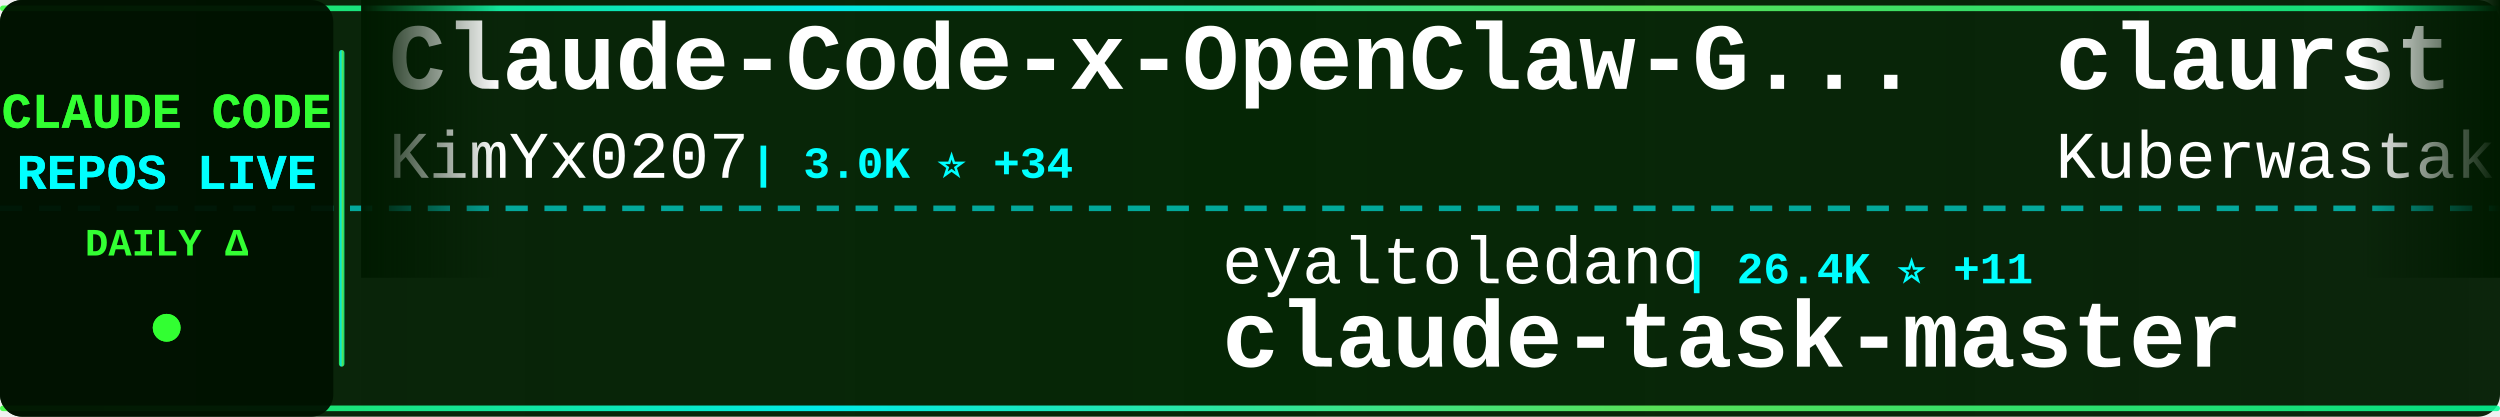
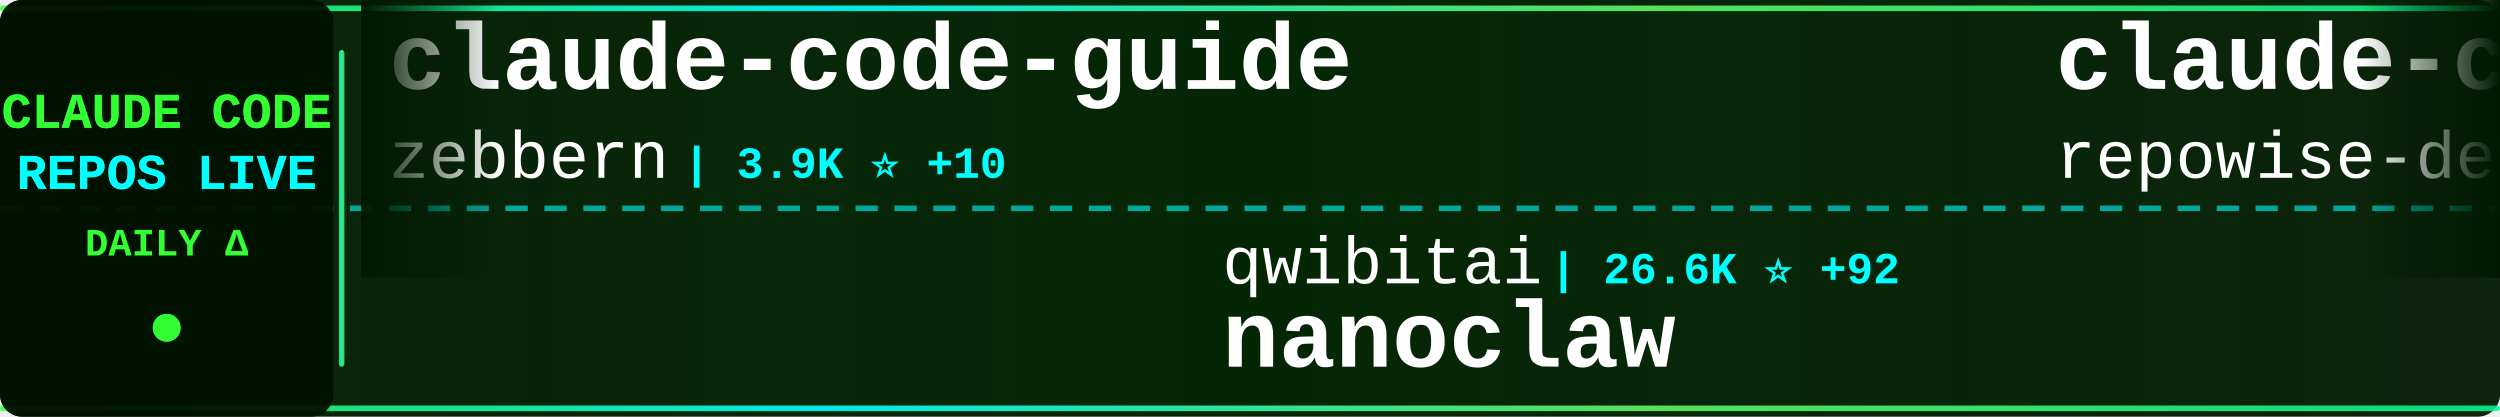
<svg xmlns="http://www.w3.org/2000/svg" width="900" height="150">
  <defs>
    <linearGradient id="tickerBg" x1="0%" y1="0%" x2="100%" y2="0%">
      <stop offset="0%" style="stop-color:#001a00;stop-opacity:0.95" />
      <stop offset="50%" style="stop-color:#002200;stop-opacity:0.98" />
      <stop offset="100%" style="stop-color:#001a00;stop-opacity:0.95" />
    </linearGradient>
    <linearGradient id="borderGrad" x1="0%" y1="0%" x2="100%" y2="0%">
      <stop offset="0%" style="stop-color:#33ff33;stop-opacity:0.85">
        <animate attributeName="stop-opacity" values="0.85;1;0.85" dur="2s" repeatCount="indefinite" />
      </stop>
      <stop offset="33%" style="stop-color:#00ffff;stop-opacity:0.9">
        <animate attributeName="stop-opacity" values="0.9;1;0.9" dur="2.2s" repeatCount="indefinite" />
      </stop>
      <stop offset="66%" style="stop-color:#66ff66;stop-opacity:0.85">
        <animate attributeName="stop-opacity" values="0.85;1;0.85" dur="1.8s" repeatCount="indefinite" />
      </stop>
      <stop offset="100%" style="stop-color:#00ff99;stop-opacity:0.85">
        <animate attributeName="stop-opacity" values="0.85;1;0.85" dur="2s" repeatCount="indefinite" />
      </stop>
    </linearGradient>
    <filter id="textGlow">
      <feGaussianBlur stdDeviation="0.1" result="coloredBlur" />
      <feMerge>
        <feMergeNode in="coloredBlur" />
        <feMergeNode in="SourceGraphic" />
      </feMerge>
    </filter>
    <filter id="metricGlow">
      <feGaussianBlur stdDeviation="0.2" result="coloredBlur" />
      <feMerge>
        <feMergeNode in="coloredBlur" />
        <feMergeNode in="SourceGraphic" />
      </feMerge>
    </filter>
    <linearGradient id="leftFade" x1="0%" y1="0%" x2="100%" y2="0%">
      <stop offset="0%" style="stop-color:#001a00;stop-opacity:1" />
      <stop offset="100%" style="stop-color:#001a00;stop-opacity:0" />
    </linearGradient>
    <linearGradient id="rightFade" x1="0%" y1="0%" x2="100%" y2="0%">
      <stop offset="0%" style="stop-color:#001a00;stop-opacity:0" />
      <stop offset="100%" style="stop-color:#001a00;stop-opacity:1" />
    </linearGradient>
  </defs>
  <rect width="900" height="150" fill="url(#tickerBg)" rx="8" />
  <rect x="0" y="2" width="900" height="2" fill="url(#borderGrad)" rx="1" />
  <rect x="0" y="146" width="900" height="2" fill="url(#borderGrad)" rx="1" />
  <line x1="0" y1="75" x2="900" y2="75" stroke="#00ffff" stroke-width="2" stroke-dasharray="8 6" opacity="0.6" />
  <rect x="0" y="0" width="120" height="150" fill="#001100" opacity="0.95" rx="8" />
  <text x="60" y="46" font-family="'Courier New', monospace" font-size="18" font-weight="bold" fill="#33ff33" text-anchor="middle" filter="url(#textGlow)">
    CLAUDE CODE
  </text>
  <text x="60" y="68" font-family="'Courier New', monospace" font-size="18" font-weight="bold" fill="#00ffff" text-anchor="middle" filter="url(#textGlow)">
    REPOS LIVE
  </text>
  <text x="60" y="92" font-family="'Courier New', monospace" font-size="14" font-weight="bold" fill="#33ff33" text-anchor="middle">
    DAILY Δ
  </text>
  <circle cx="60" cy="118" r="5" fill="#33ff33" filter="url(#metricGlow)">
    <animate attributeName="r" values="4;6;4" dur="1.5s" repeatCount="indefinite" />
    <animate attributeName="opacity" values="0.6;1;0.6" dur="1.5s" repeatCount="indefinite" />
  </circle>
  <rect x="122" y="18" width="2" height="114" fill="url(#borderGrad)" rx="1" />
  <clipPath id="tickerClip">
    <rect x="130" y="0" width="770" height="150" />
  </clipPath>
  <g clip-path="url(#tickerClip)">
    <g id="tickerItems">
      <animateTransform attributeName="transform" attributeType="XML" type="translate" from="0 0" to="-3000 0" dur="54s" repeatCount="indefinite" />
      <g transform="translate(0, 0)">
-         <text x="140" y="32" font-family="'Courier New', monospace" font-size="34" font-weight="bold" fill="#ffffff">Claude-Code-x-OpenClaw-G...</text>
-         <text x="140" y="64" font-family="'Courier New', monospace" font-size="24" font-weight="normal" fill="#ffffff" opacity="1.0">KimYx0207</text>
-         <text x="270" y="64" font-family="'Courier New', monospace" font-size="16" font-weight="bold" fill="#00ffff"> | 3.0K ⭐ +34</text>
+         <text x="140" y="32" font-family="'Courier New', monospace" font-size="34" font-weight="bold" fill="#ffffff">claude-code-guide</text>
+         <text x="140" y="64" font-family="'Courier New', monospace" font-size="24" font-weight="normal" fill="#ffffff" opacity="1.0">zebbern</text>
+         <text x="246" y="64" font-family="'Courier New', monospace" font-size="16" font-weight="bold" fill="#00ffff"> | 3.9K ⭐ +10</text>
      </g>
      <g transform="translate(300, 0)">
-         <text x="140" y="102" font-family="'Courier New', monospace" font-size="24" font-weight="normal" fill="#ffffff" opacity="1.0">eyaltoledano</text>
-         <text x="306" y="102" font-family="'Courier New', monospace" font-size="16" font-weight="bold" fill="#00ffff"> | 26.4K ⭐ +11</text>
-         <text x="140" y="132" font-family="'Courier New', monospace" font-size="34" font-weight="bold" fill="#ffffff">claude-task-master</text>
+         <text x="140" y="102" font-family="'Courier New', monospace" font-size="24" font-weight="normal" fill="#ffffff" opacity="1.0">qwibitai</text>
+         <text x="258" y="102" font-family="'Courier New', monospace" font-size="16" font-weight="bold" fill="#00ffff"> | 26.6K ⭐ +92</text>
+         <text x="140" y="132" font-family="'Courier New', monospace" font-size="34" font-weight="bold" fill="#ffffff">nanoclaw</text>
      </g>
      <g transform="translate(600, 0)">
-         <text x="140" y="32" font-family="'Courier New', monospace" font-size="34" font-weight="bold" fill="#ffffff">claurst</text>
-         <text x="140" y="64" font-family="'Courier New', monospace" font-size="24" font-weight="normal" fill="#ffffff" opacity="1.0">Kuberwastaken</text>
-         <text x="318" y="64" font-family="'Courier New', monospace" font-size="16" font-weight="bold" fill="#00ffff"> | 8.4K ⭐ +272</text>
+         <text x="140" y="32" font-family="'Courier New', monospace" font-size="34" font-weight="bold" fill="#ffffff">claude-code-prompts</text>
+         <text x="140" y="64" font-family="'Courier New', monospace" font-size="24" font-weight="normal" fill="#ffffff" opacity="1.0">repowise-dev</text>
+         <text x="306" y="64" font-family="'Courier New', monospace" font-size="16" font-weight="bold" fill="#00ffff"> | 791 ⭐ +41</text>
      </g>
      <g transform="translate(900, 0)">
-         <text x="140" y="102" font-family="'Courier New', monospace" font-size="24" font-weight="normal" fill="#ffffff" opacity="1.0">anthropics</text>
-         <text x="282" y="102" font-family="'Courier New', monospace" font-size="16" font-weight="bold" fill="#00ffff"> | 111.2K ⭐ +541</text>
-         <text x="140" y="132" font-family="'Courier New', monospace" font-size="34" font-weight="bold" fill="#ffffff">skills</text>
+         <text x="140" y="102" font-family="'Courier New', monospace" font-size="24" font-weight="normal" fill="#ffffff" opacity="1.0">Cranot</text>
+         <text x="234" y="102" font-family="'Courier New', monospace" font-size="16" font-weight="bold" fill="#00ffff"> | 2.6K ⭐ +6</text>
+         <text x="140" y="132" font-family="'Courier New', monospace" font-size="34" font-weight="bold" fill="#ffffff">claude-code-guide</text>
      </g>
      <g transform="translate(1200, 0)">
-         <text x="140" y="32" font-family="'Courier New', monospace" font-size="34" font-weight="bold" fill="#ffffff">Claude-Code</text>
-         <text x="140" y="64" font-family="'Courier New', monospace" font-size="24" font-weight="normal" fill="#ffffff" opacity="1.0">pengchengneo</text>
-         <text x="306" y="64" font-family="'Courier New', monospace" font-size="16" font-weight="bold" fill="#00ffff"> | 1.0K ⭐ +43</text>
+         <text x="140" y="32" font-family="'Courier New', monospace" font-size="34" font-weight="bold" fill="#ffffff">claude-code-security-rev...</text>
+         <text x="140" y="64" font-family="'Courier New', monospace" font-size="24" font-weight="normal" fill="#ffffff" opacity="1.0">anthropics</text>
+         <text x="282" y="64" font-family="'Courier New', monospace" font-size="16" font-weight="bold" fill="#00ffff"> | 4.1K ⭐ +8</text>
      </g>
      <g transform="translate(1500, 0)">
-         <text x="140" y="102" font-family="'Courier New', monospace" font-size="24" font-weight="normal" fill="#ffffff" opacity="1.0">ding113</text>
-         <text x="246" y="102" font-family="'Courier New', monospace" font-size="16" font-weight="bold" fill="#00ffff"> | 2.3K ⭐ +10</text>
-         <text x="140" y="132" font-family="'Courier New', monospace" font-size="34" font-weight="bold" fill="#ffffff">claude-code-hub</text>
+         <text x="140" y="102" font-family="'Courier New', monospace" font-size="24" font-weight="normal" fill="#ffffff" opacity="1.0">pengchengneo</text>
+         <text x="306" y="102" font-family="'Courier New', monospace" font-size="16" font-weight="bold" fill="#00ffff"> | 1.0K ⭐ +37</text>
+         <text x="140" y="132" font-family="'Courier New', monospace" font-size="34" font-weight="bold" fill="#ffffff">Claude-Code</text>
      </g>
      <g transform="translate(1800, 0)">
-         <text x="140" y="32" font-family="'Courier New', monospace" font-size="34" font-weight="bold" fill="#ffffff">claude-code-sourcemap</text>
-         <text x="140" y="64" font-family="'Courier New', monospace" font-size="24" font-weight="normal" fill="#ffffff" opacity="1.0">ChinaSiro</text>
-         <text x="270" y="64" font-family="'Courier New', monospace" font-size="16" font-weight="bold" fill="#00ffff"> | 8.5K ⭐ +76</text>
+         <text x="140" y="32" font-family="'Courier New', monospace" font-size="34" font-weight="bold" fill="#ffffff">claude-code-webui</text>
+         <text x="140" y="64" font-family="'Courier New', monospace" font-size="24" font-weight="normal" fill="#ffffff" opacity="1.0">sugyan</text>
+         <text x="234" y="64" font-family="'Courier New', monospace" font-size="16" font-weight="bold" fill="#00ffff"> | 998 ⭐ +2</text>
      </g>
      <g transform="translate(2100, 0)">
-         <text x="140" y="102" font-family="'Courier New', monospace" font-size="24" font-weight="normal" fill="#ffffff" opacity="1.0">Windy3f3f3f3f</text>
-         <text x="318" y="102" font-family="'Courier New', monospace" font-size="16" font-weight="bold" fill="#00ffff"> | 1.5K ⭐ +41</text>
-         <text x="140" y="132" font-family="'Courier New', monospace" font-size="34" font-weight="bold" fill="#ffffff">how-claude-code-works</text>
+         <text x="140" y="102" font-family="'Courier New', monospace" font-size="24" font-weight="normal" fill="#ffffff" opacity="1.0">carlvellotti</text>
+         <text x="306" y="102" font-family="'Courier New', monospace" font-size="16" font-weight="bold" fill="#00ffff"> | 1.8K ⭐ +6</text>
+         <text x="140" y="132" font-family="'Courier New', monospace" font-size="34" font-weight="bold" fill="#ffffff">claude-code-pm-course</text>
      </g>
      <g transform="translate(2400, 0)">
        <text x="140" y="32" font-family="'Courier New', monospace" font-size="34" font-weight="bold" fill="#ffffff">claude-code</text>
-         <text x="140" y="64" font-family="'Courier New', monospace" font-size="24" font-weight="normal" fill="#ffffff" opacity="1.0">isboyjc</text>
-         <text x="246" y="64" font-family="'Courier New', monospace" font-size="16" font-weight="bold" fill="#00ffff"> | 127 ⭐ +2</text>
+         <text x="140" y="64" font-family="'Courier New', monospace" font-size="24" font-weight="normal" fill="#ffffff" opacity="1.0">mehmoodosman</text>
+         <text x="306" y="64" font-family="'Courier New', monospace" font-size="16" font-weight="bold" fill="#00ffff"> | 146 ⭐ +7</text>
      </g>
      <g transform="translate(2700, 0)">
-         <text x="140" y="102" font-family="'Courier New', monospace" font-size="24" font-weight="normal" fill="#ffffff" opacity="1.0">disler</text>
-         <text x="234" y="102" font-family="'Courier New', monospace" font-size="16" font-weight="bold" fill="#00ffff"> | 3.5K ⭐ +5</text>
-         <text x="140" y="132" font-family="'Courier New', monospace" font-size="34" font-weight="bold" fill="#ffffff">claude-code-hooks-master...</text>
+         <text x="140" y="102" font-family="'Courier New', monospace" font-size="24" font-weight="normal" fill="#ffffff" opacity="1.0">shareAI-lab</text>
+         <text x="294" y="102" font-family="'Courier New', monospace" font-size="16" font-weight="bold" fill="#00ffff"> | 48.9K ⭐ +435</text>
+         <text x="140" y="132" font-family="'Courier New', monospace" font-size="34" font-weight="bold" fill="#ffffff">learn-claude-code</text>
      </g>
      <g transform="translate(3000, 0)">
-         <text x="140" y="32" font-family="'Courier New', monospace" font-size="34" font-weight="bold" fill="#ffffff">Claude-Code-x-OpenClaw-G...</text>
-         <text x="140" y="64" font-family="'Courier New', monospace" font-size="24" font-weight="normal" fill="#ffffff" opacity="1.0">KimYx0207</text>
-         <text x="270" y="64" font-family="'Courier New', monospace" font-size="16" font-weight="bold" fill="#00ffff"> | 3.0K ⭐ +34</text>
+         <text x="140" y="32" font-family="'Courier New', monospace" font-size="34" font-weight="bold" fill="#ffffff">claude-code-guide</text>
+         <text x="140" y="64" font-family="'Courier New', monospace" font-size="24" font-weight="normal" fill="#ffffff" opacity="1.0">zebbern</text>
+         <text x="246" y="64" font-family="'Courier New', monospace" font-size="16" font-weight="bold" fill="#00ffff"> | 3.9K ⭐ +10</text>
      </g>
      <g transform="translate(3300, 0)">
-         <text x="140" y="102" font-family="'Courier New', monospace" font-size="24" font-weight="normal" fill="#ffffff" opacity="1.0">eyaltoledano</text>
-         <text x="306" y="102" font-family="'Courier New', monospace" font-size="16" font-weight="bold" fill="#00ffff"> | 26.4K ⭐ +11</text>
-         <text x="140" y="132" font-family="'Courier New', monospace" font-size="34" font-weight="bold" fill="#ffffff">claude-task-master</text>
+         <text x="140" y="102" font-family="'Courier New', monospace" font-size="24" font-weight="normal" fill="#ffffff" opacity="1.0">qwibitai</text>
+         <text x="258" y="102" font-family="'Courier New', monospace" font-size="16" font-weight="bold" fill="#00ffff"> | 26.6K ⭐ +92</text>
+         <text x="140" y="132" font-family="'Courier New', monospace" font-size="34" font-weight="bold" fill="#ffffff">nanoclaw</text>
      </g>
      <g transform="translate(3600, 0)">
-         <text x="140" y="32" font-family="'Courier New', monospace" font-size="34" font-weight="bold" fill="#ffffff">claurst</text>
-         <text x="140" y="64" font-family="'Courier New', monospace" font-size="24" font-weight="normal" fill="#ffffff" opacity="1.0">Kuberwastaken</text>
-         <text x="318" y="64" font-family="'Courier New', monospace" font-size="16" font-weight="bold" fill="#00ffff"> | 8.4K ⭐ +272</text>
+         <text x="140" y="32" font-family="'Courier New', monospace" font-size="34" font-weight="bold" fill="#ffffff">claude-code-prompts</text>
+         <text x="140" y="64" font-family="'Courier New', monospace" font-size="24" font-weight="normal" fill="#ffffff" opacity="1.0">repowise-dev</text>
+         <text x="306" y="64" font-family="'Courier New', monospace" font-size="16" font-weight="bold" fill="#00ffff"> | 791 ⭐ +41</text>
      </g>
      <g transform="translate(3900, 0)">
-         <text x="140" y="102" font-family="'Courier New', monospace" font-size="24" font-weight="normal" fill="#ffffff" opacity="1.0">anthropics</text>
-         <text x="282" y="102" font-family="'Courier New', monospace" font-size="16" font-weight="bold" fill="#00ffff"> | 111.2K ⭐ +541</text>
-         <text x="140" y="132" font-family="'Courier New', monospace" font-size="34" font-weight="bold" fill="#ffffff">skills</text>
+         <text x="140" y="102" font-family="'Courier New', monospace" font-size="24" font-weight="normal" fill="#ffffff" opacity="1.0">Cranot</text>
+         <text x="234" y="102" font-family="'Courier New', monospace" font-size="16" font-weight="bold" fill="#00ffff"> | 2.6K ⭐ +6</text>
+         <text x="140" y="132" font-family="'Courier New', monospace" font-size="34" font-weight="bold" fill="#ffffff">claude-code-guide</text>
      </g>
    </g>
  </g>
  <rect x="130" y="0" width="50" height="100" fill="url(#leftFade)" />
  <rect x="850" y="0" width="50" height="100" fill="url(#rightFade)" />
</svg>
